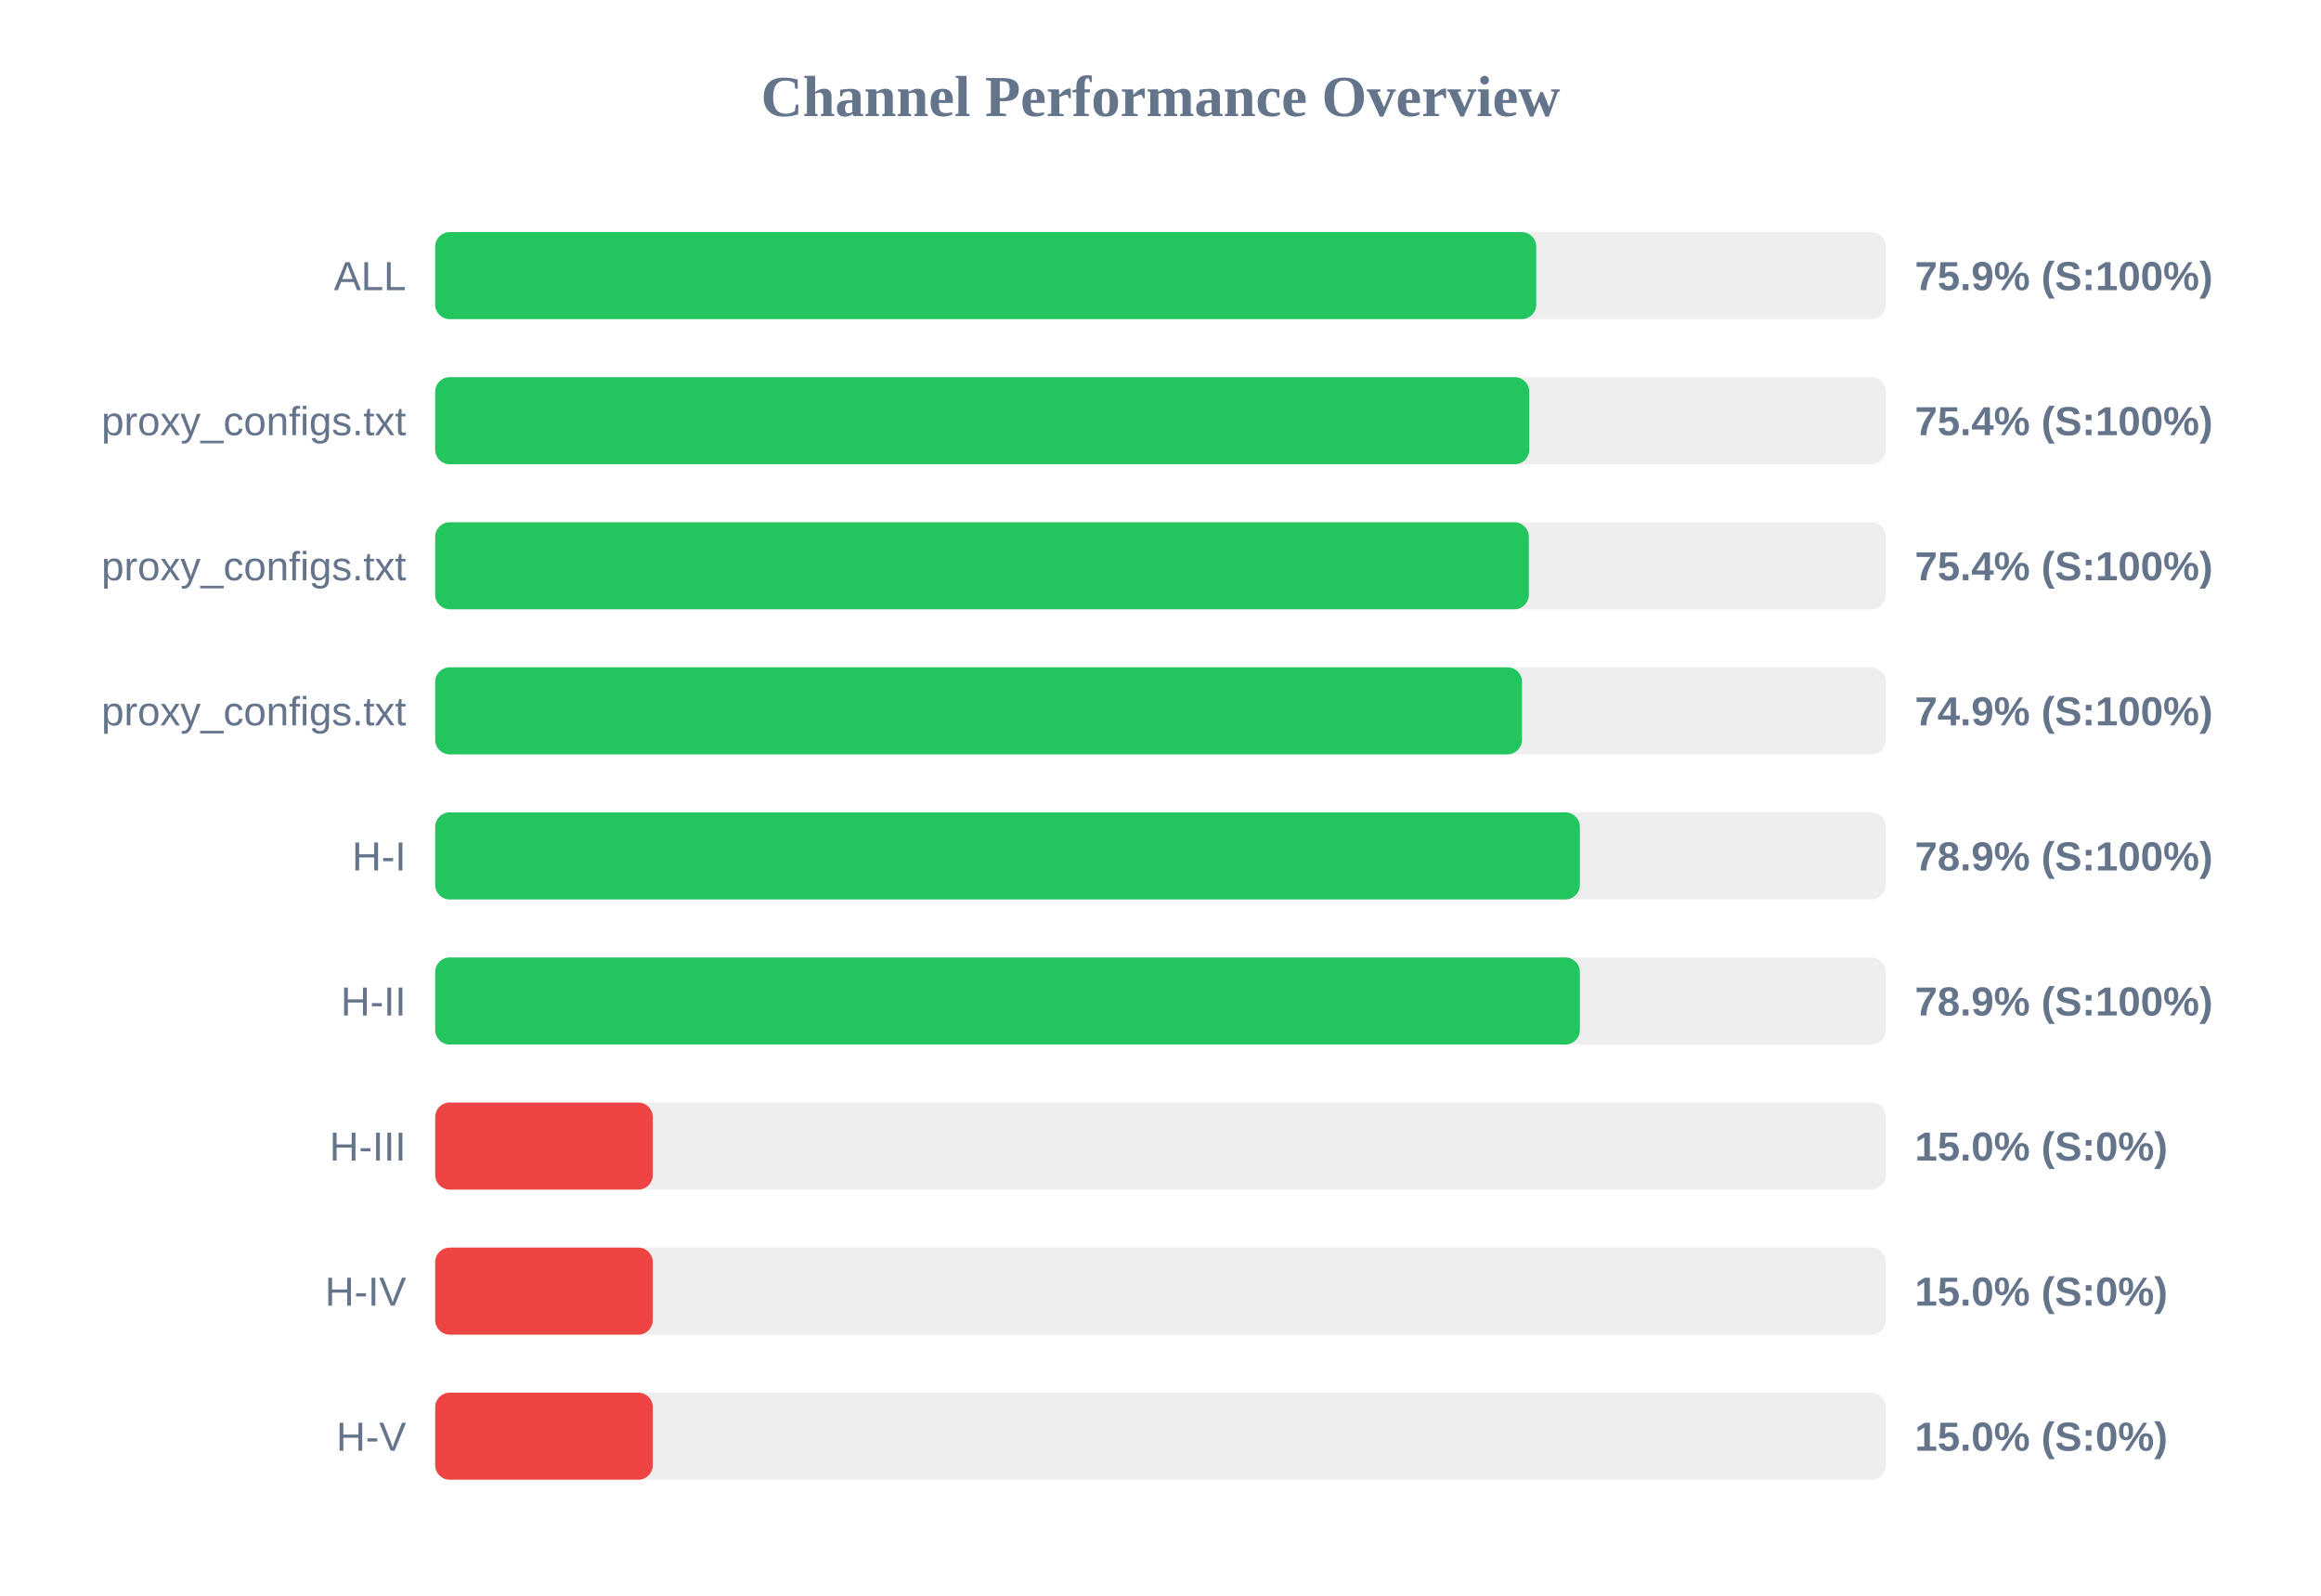
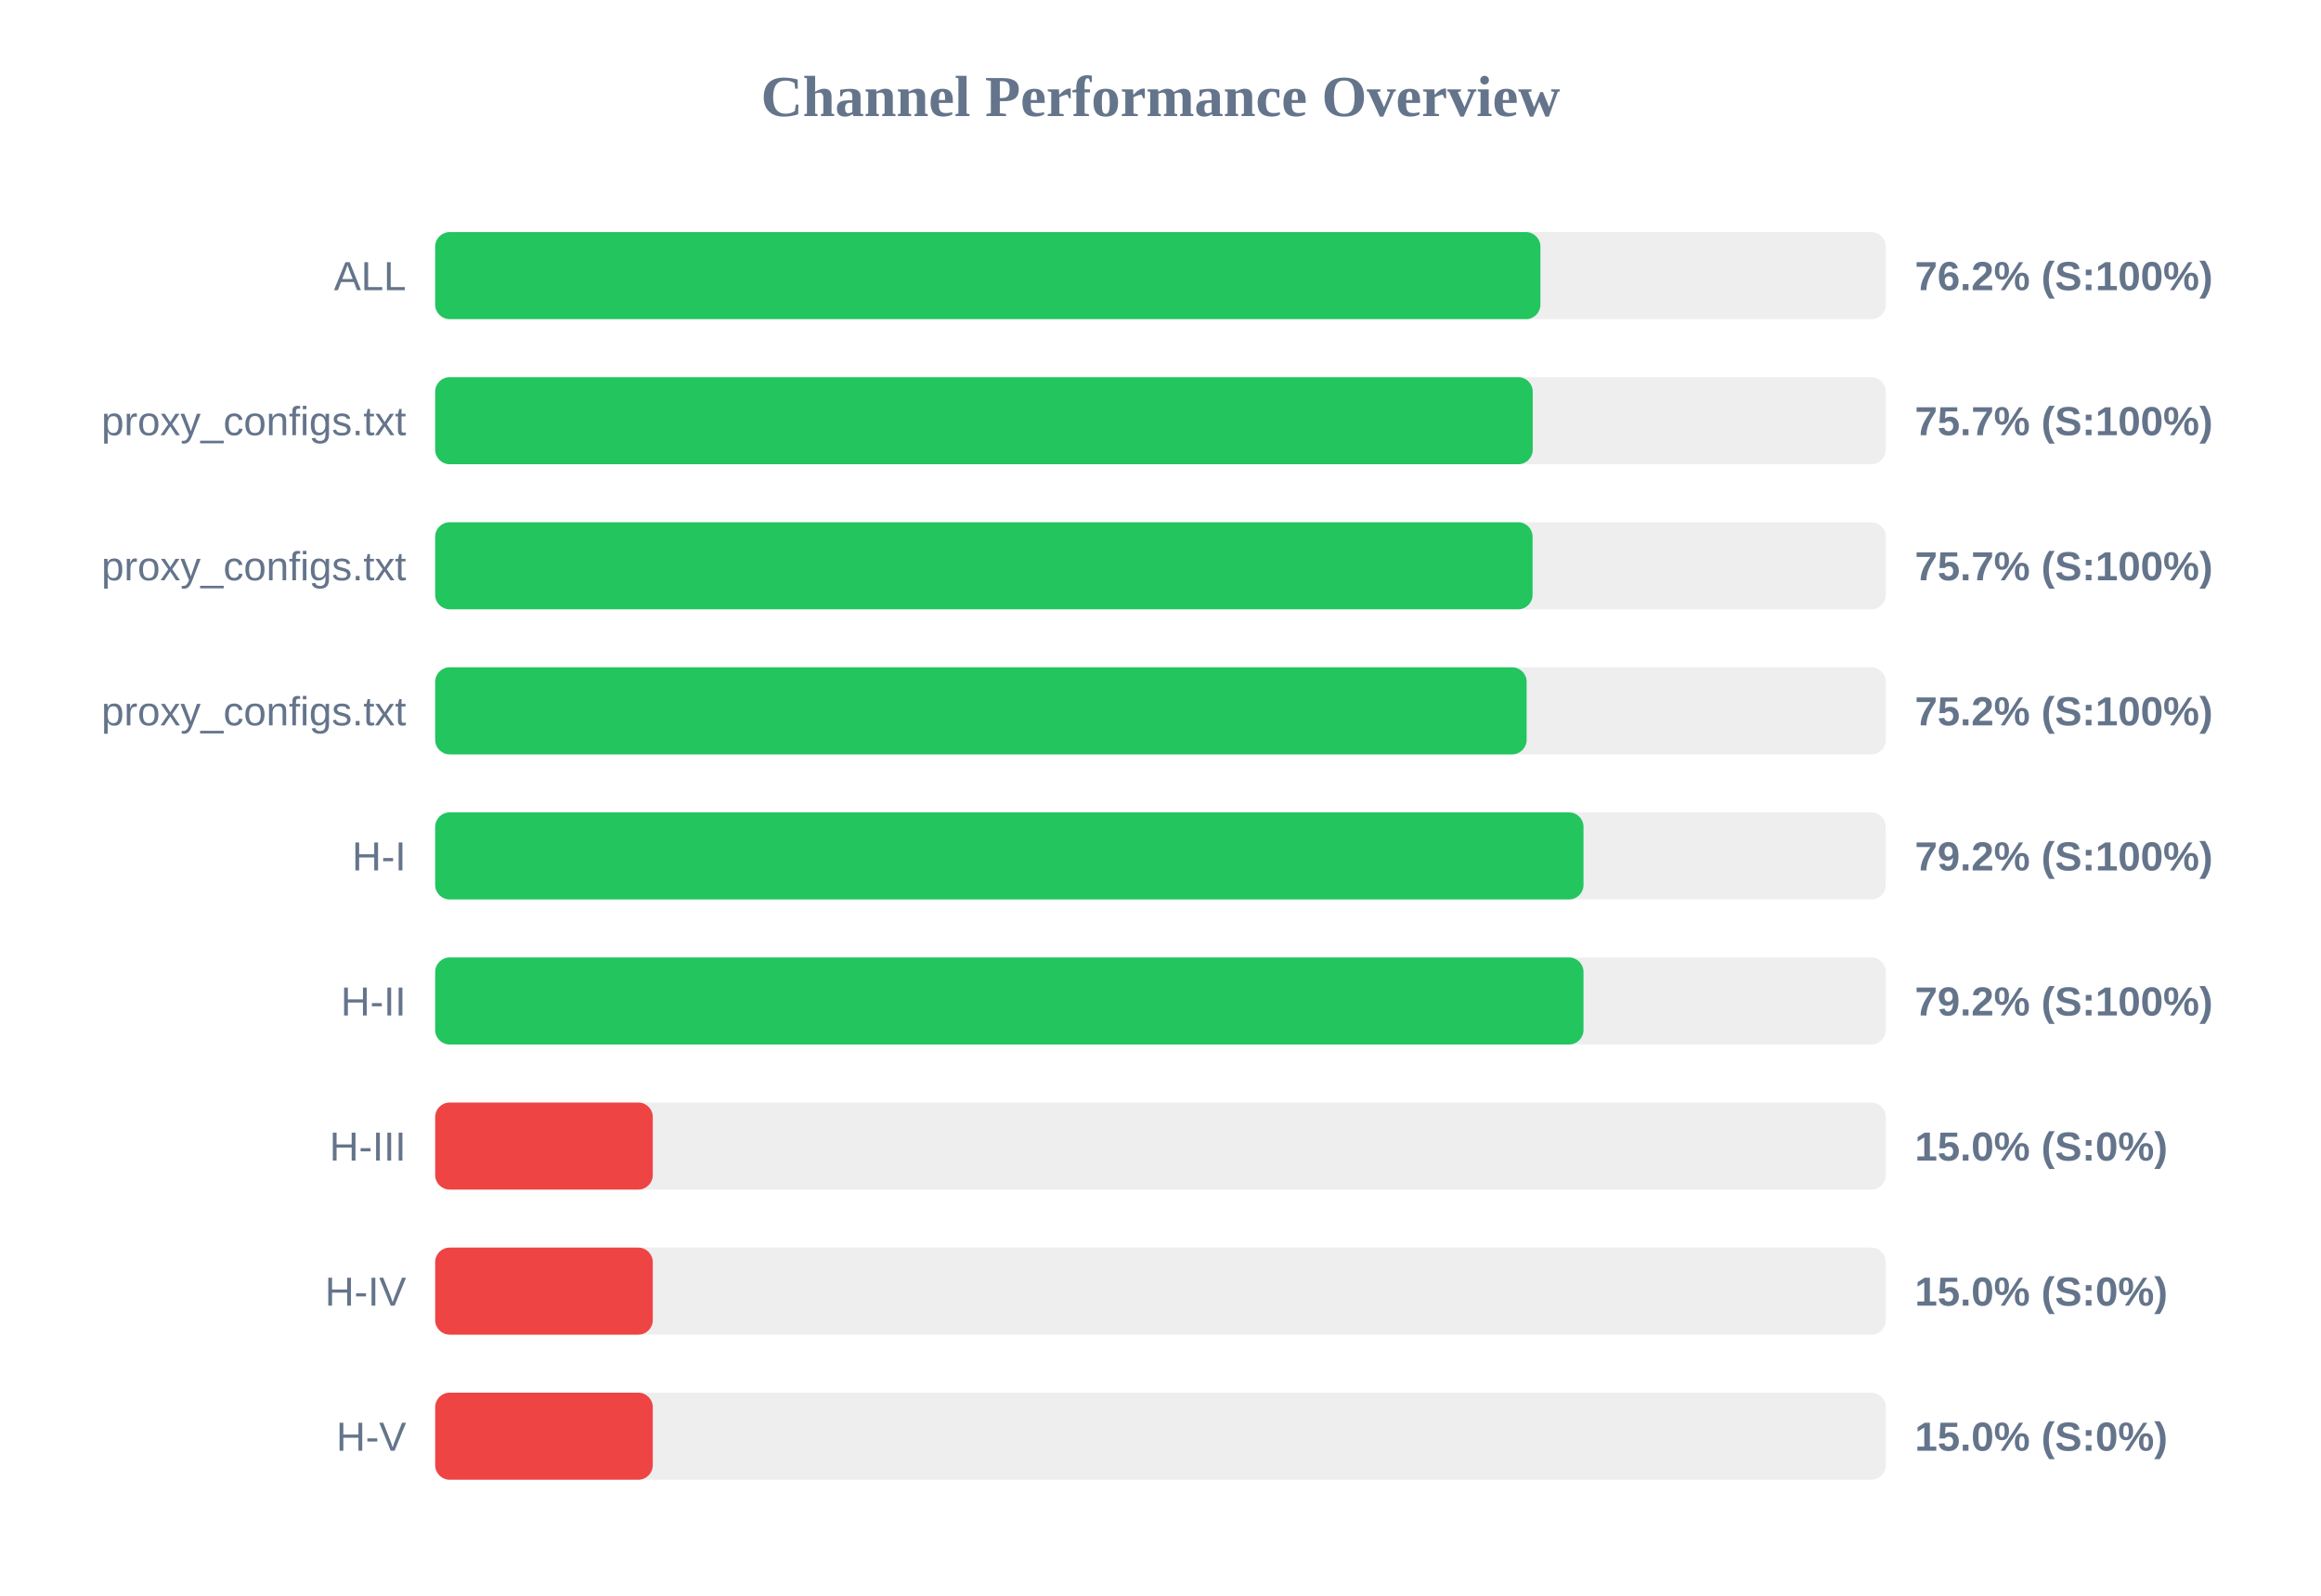
<svg xmlns="http://www.w3.org/2000/svg" width="800" height="550" version="1.1">
  <style>
        .row { font: 14px Arial; fill: #64748b; }
        .score { font: bold 14px Arial; fill: #64748b; }
    </style>
  <text x="400" y="40" text-anchor="middle" font-size="20px" font-weight="bold" fill="#64748b">Channel Performance Overview</text>
  <rect x="150" y="80" width="500" height="30" fill="#eee" rx="5" />
-   <rect x="150" y="80" width="379.5" height="30" fill="#22c55e" rx="5" />
+   <rect x="150" y="80" width="380.95" height="30" fill="#22c55e" rx="5" />
  <text x="140" y="100" text-anchor="end" class="row">ALL</text>
-   <text x="660" y="100" text-anchor="start" class="score">75.9% (S:100%)</text>
+   <text x="660" y="100" text-anchor="start" class="score">76.2% (S:100%)</text>
  <rect x="150" y="130" width="500" height="30" fill="#eee" rx="5" />
-   <rect x="150" y="130" width="377.1" height="30" fill="#22c55e" rx="5" />
+   <rect x="150" y="130" width="378.3" height="30" fill="#22c55e" rx="5" />
  <text x="140" y="150" text-anchor="end" class="row">proxy_configs.txt</text>
-   <text x="660" y="150" text-anchor="start" class="score">75.4% (S:100%)</text>
+   <text x="660" y="150" text-anchor="start" class="score">75.7% (S:100%)</text>
  <rect x="150" y="180" width="500" height="30" fill="#eee" rx="5" />
-   <rect x="150" y="180" width="376.95" height="30" fill="#22c55e" rx="5" />
+   <rect x="150" y="180" width="378.25" height="30" fill="#22c55e" rx="5" />
  <text x="140" y="200" text-anchor="end" class="row">proxy_configs.txt</text>
-   <text x="660" y="200" text-anchor="start" class="score">75.4% (S:100%)</text>
+   <text x="660" y="200" text-anchor="start" class="score">75.7% (S:100%)</text>
  <rect x="150" y="230" width="500" height="30" fill="#eee" rx="5" />
-   <rect x="150" y="230" width="374.6" height="30" fill="#22c55e" rx="5" />
+   <rect x="150" y="230" width="376.2" height="30" fill="#22c55e" rx="5" />
  <text x="140" y="250" text-anchor="end" class="row">proxy_configs.txt</text>
-   <text x="660" y="250" text-anchor="start" class="score">74.9% (S:100%)</text>
+   <text x="660" y="250" text-anchor="start" class="score">75.2% (S:100%)</text>
  <rect x="150" y="280" width="500" height="30" fill="#eee" rx="5" />
-   <rect x="150" y="280" width="394.55" height="30" fill="#22c55e" rx="5" />
+   <rect x="150" y="280" width="395.8" height="30" fill="#22c55e" rx="5" />
  <text x="140" y="300" text-anchor="end" class="row">H-I</text>
-   <text x="660" y="300" text-anchor="start" class="score">78.9% (S:100%)</text>
+   <text x="660" y="300" text-anchor="start" class="score">79.2% (S:100%)</text>
  <rect x="150" y="330" width="500" height="30" fill="#eee" rx="5" />
-   <rect x="150" y="330" width="394.55" height="30" fill="#22c55e" rx="5" />
+   <rect x="150" y="330" width="395.8" height="30" fill="#22c55e" rx="5" />
  <text x="140" y="350" text-anchor="end" class="row">H-II</text>
-   <text x="660" y="350" text-anchor="start" class="score">78.9% (S:100%)</text>
+   <text x="660" y="350" text-anchor="start" class="score">79.2% (S:100%)</text>
  <rect x="150" y="380" width="500" height="30" fill="#eee" rx="5" />
  <rect x="150" y="380" width="75.0" height="30" fill="#ef4444" rx="5" />
  <text x="140" y="400" text-anchor="end" class="row">H-III</text>
  <text x="660" y="400" text-anchor="start" class="score">15.0% (S:0%)</text>
  <rect x="150" y="430" width="500" height="30" fill="#eee" rx="5" />
  <rect x="150" y="430" width="75.0" height="30" fill="#ef4444" rx="5" />
  <text x="140" y="450" text-anchor="end" class="row">H-IV</text>
  <text x="660" y="450" text-anchor="start" class="score">15.0% (S:0%)</text>
  <rect x="150" y="480" width="500" height="30" fill="#eee" rx="5" />
  <rect x="150" y="480" width="75.0" height="30" fill="#ef4444" rx="5" />
  <text x="140" y="500" text-anchor="end" class="row">H-V</text>
  <text x="660" y="500" text-anchor="start" class="score">15.0% (S:0%)</text>
</svg>
